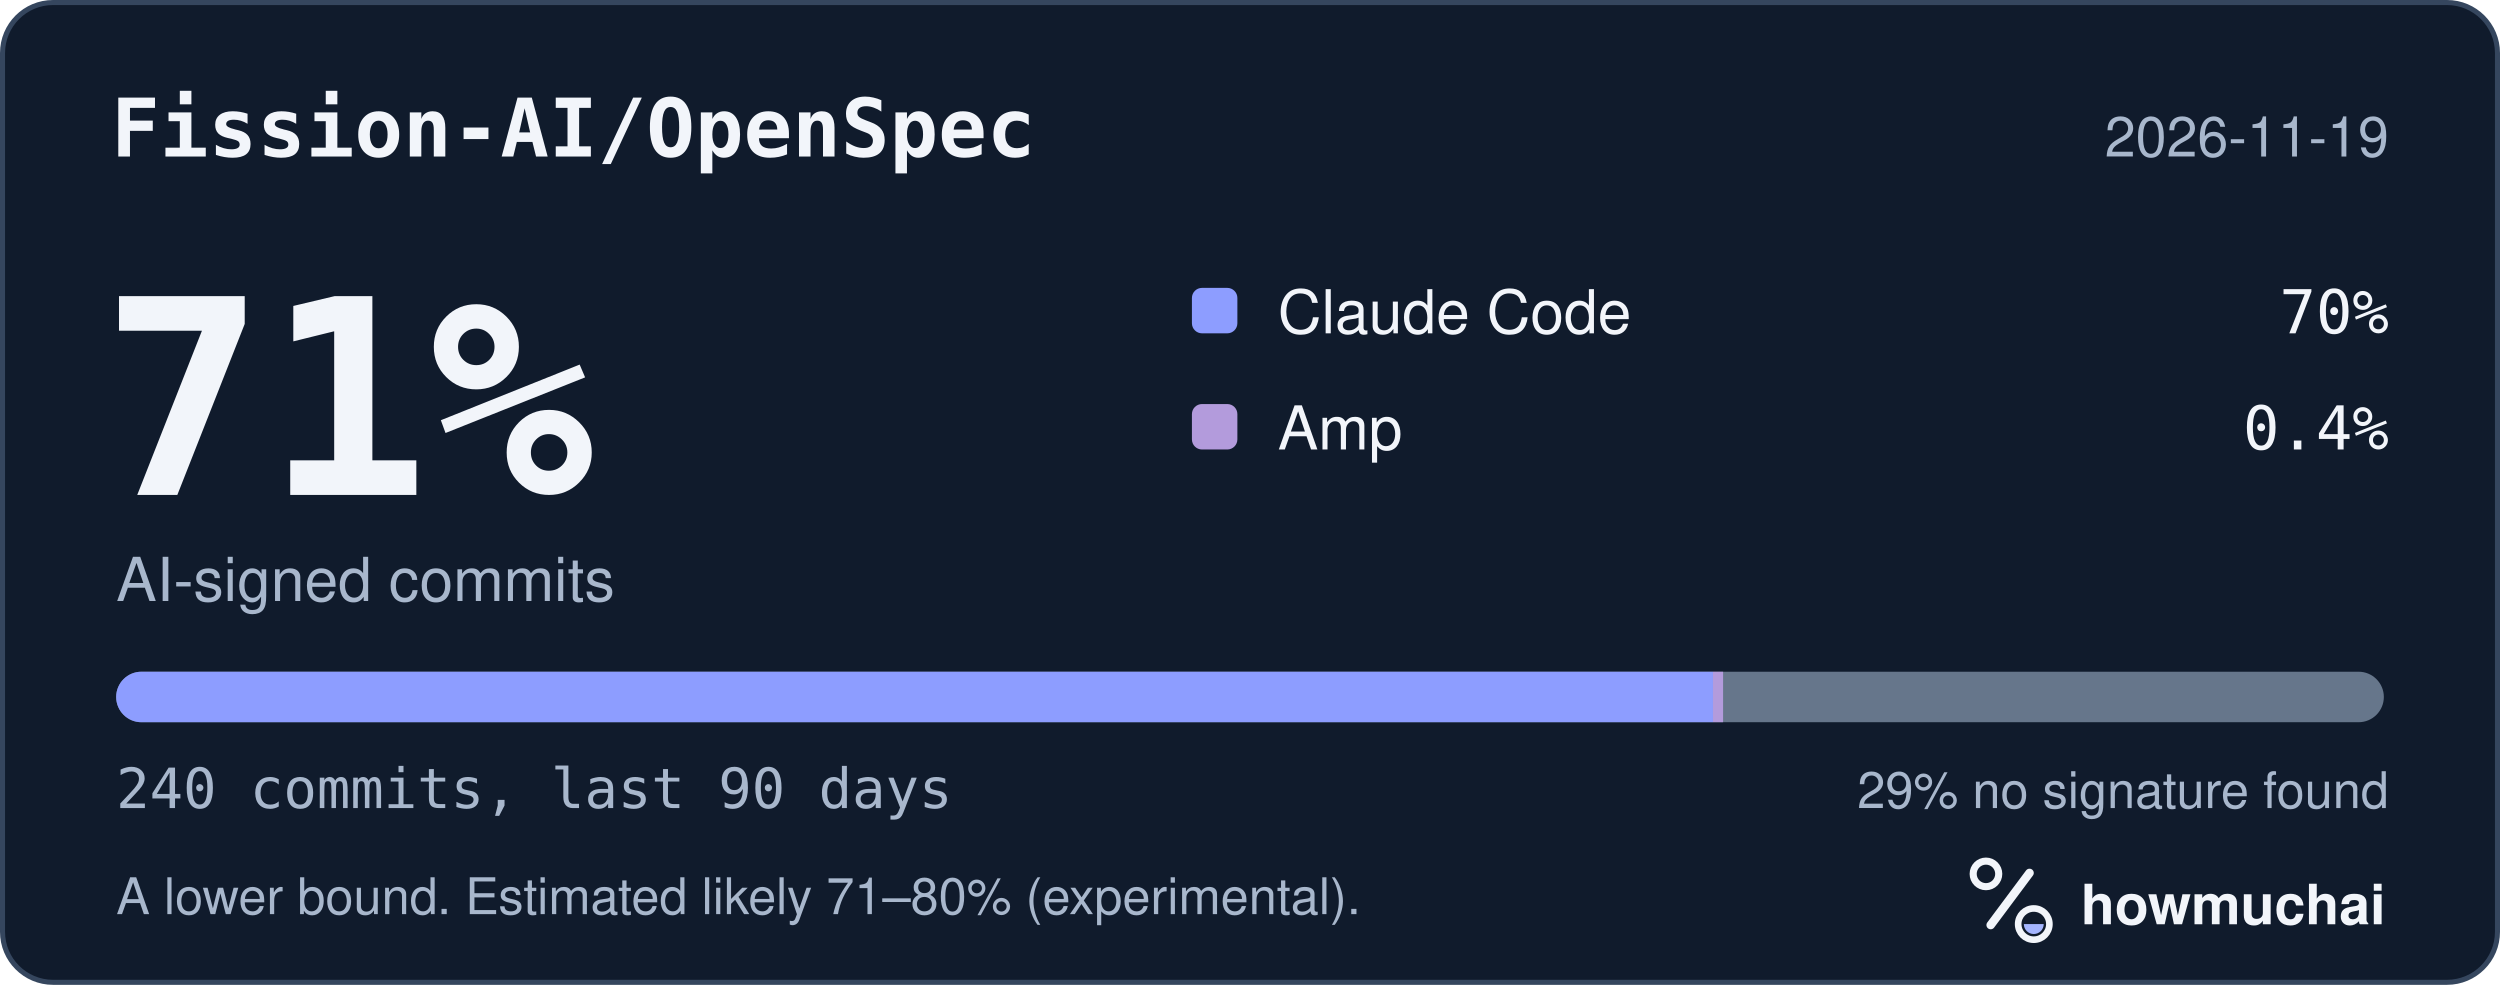
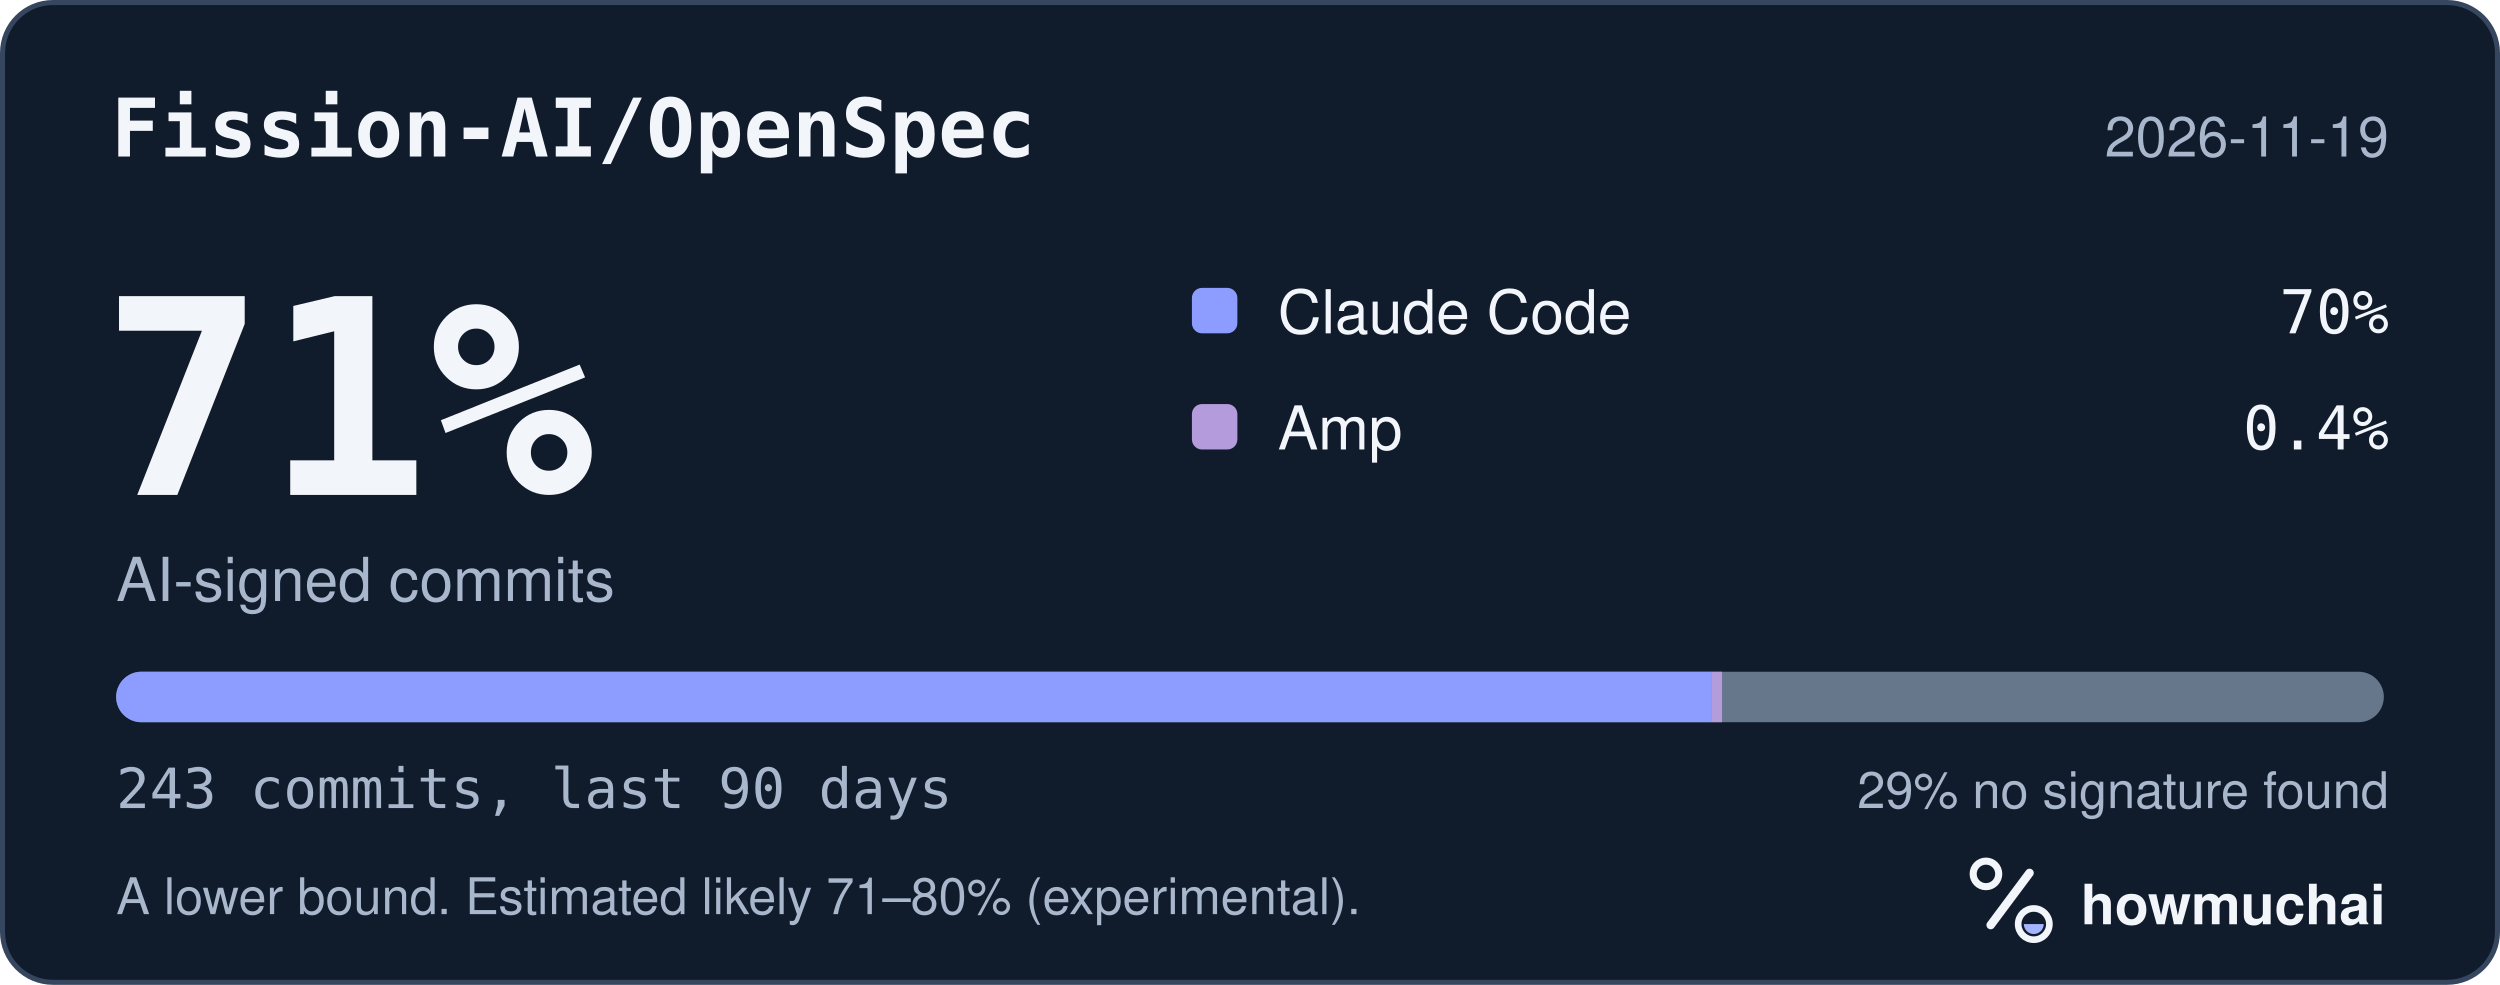
<svg xmlns="http://www.w3.org/2000/svg" width="495" height="195" viewBox="0 0 495 195" role="img" aria-labelledby="hm-t hm-d">
  <rect x="0.5" y="0.5" width="494" height="194" rx="10" fill="#101B2C" stroke="#35465E" />
  <text x="22" y="31" fill="#F2F5FA" font-family="ui-monospace, SF Mono, Menlo, Consolas, IBM Plex Mono, monospace" font-size="16" font-weight="600">Fission-AI/OpenSpec</text>
  <text x="473" y="31" fill="#A8B7CC" font-family="-apple-system, BlinkMacSystemFont, Segoe UI, Helvetica, Arial, Fira Sans, sans-serif" font-size="11" text-anchor="end">2026-11-19</text>
  <text x="20" y="98" fill="#F2F5FA" font-family="ui-monospace, SF Mono, Menlo, Consolas, IBM Plex Mono, monospace" font-size="54" font-weight="700">71%</text>
  <text x="23" y="119" fill="#A8B7CC" font-family="-apple-system, BlinkMacSystemFont, Segoe UI, Helvetica, Arial, Fira Sans, sans-serif" font-size="12">AI-signed commits</text>
  <rect x="236" y="57" width="9" height="9" rx="2" fill="#8D9DFF" />
  <text x="253" y="66" fill="#F2F5FA" font-family="-apple-system, BlinkMacSystemFont, Segoe UI, Helvetica, Arial, Fira Sans, sans-serif" font-size="12">Claude Code</text>
  <text x="473" y="66" fill="#F2F5FA" font-family="ui-monospace, SF Mono, Menlo, Consolas, IBM Plex Mono, monospace" font-size="12" text-anchor="end">70%</text>
  <rect x="236" y="80" width="9" height="9" rx="2" fill="#B39BDC" />
  <text x="253" y="89" fill="#F2F5FA" font-family="-apple-system, BlinkMacSystemFont, Segoe UI, Helvetica, Arial, Fira Sans, sans-serif" font-size="12">Amp</text>
  <text x="473" y="89" fill="#F2F5FA" font-family="ui-monospace, SF Mono, Menlo, Consolas, IBM Plex Mono, monospace" font-size="12" text-anchor="end">0.4%</text>
  <defs>
    <clipPath id="hm-bar">
      <rect x="23" y="133" width="449" height="10" rx="5" />
    </clipPath>
  </defs>
  <rect x="23" y="133" width="449" height="10" rx="5" fill="#66768B" />
  <g clip-path="url(#hm-bar)">
-     <rect x="23.00" y="133" width="316.17" height="10" fill="#8D9DFF" />
-     <rect x="339.17" y="133" width="2.00" height="10" fill="#B39BDC" />
+     <rect x="23.00" y="133" width="315.96" height="10" fill="#8D9DFF" />
+     <rect x="338.96" y="133" width="2.00" height="10" fill="#B39BDC" />
  </g>
-   <text x="23" y="160" fill="#A8B7CC" font-family="ui-monospace, SF Mono, Menlo, Consolas, IBM Plex Mono, monospace" font-size="11">240 commits, last 90 days</text>
+   <text x="23" y="160" fill="#A8B7CC" font-family="ui-monospace, SF Mono, Menlo, Consolas, IBM Plex Mono, monospace" font-size="11">243 commits, last 90 days</text>
  <text x="473" y="160" fill="#A8B7CC" font-family="-apple-system, BlinkMacSystemFont, Segoe UI, Helvetica, Arial, Fira Sans, sans-serif" font-size="10" text-anchor="end">29% no signature found</text>
  <text x="23" y="181" fill="#A8B7CC" font-family="-apple-system, BlinkMacSystemFont, Segoe UI, Helvetica, Arial, Fira Sans, sans-serif" font-size="10">A lower bound. Estimated likely 71–80% (experimental).</text>
  <g transform="translate(386 166) scale(0.046875)">
    <circle cx="154" cy="150" r="54" fill="none" stroke="#F2F5FA" stroke-width="30" />
    <path d="M174 366 338 146" fill="none" stroke="#F2F5FA" stroke-width="36" stroke-linecap="round" />
    <circle cx="356" cy="362" r="66" fill="none" stroke="#F2F5FA" stroke-width="28" />
    <path d="M314 362a42 42 0 0 0 84 0Z" fill="#A4B5FF" />
  </g>
  <text x="412" y="183" fill="#F2F5FA" font-family="-apple-system, BlinkMacSystemFont, Segoe UI, Helvetica, Arial, Fira Sans, sans-serif" font-size="11" font-weight="650">howmuchai</text>
</svg>
